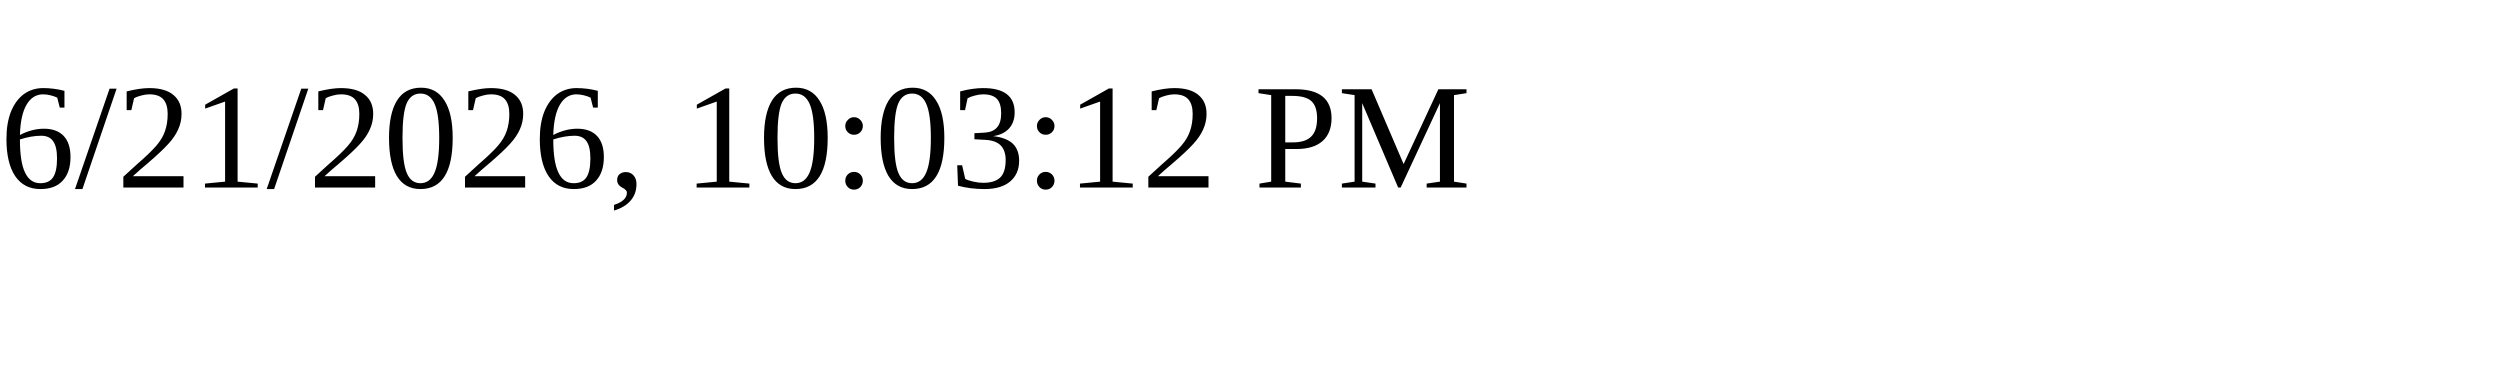
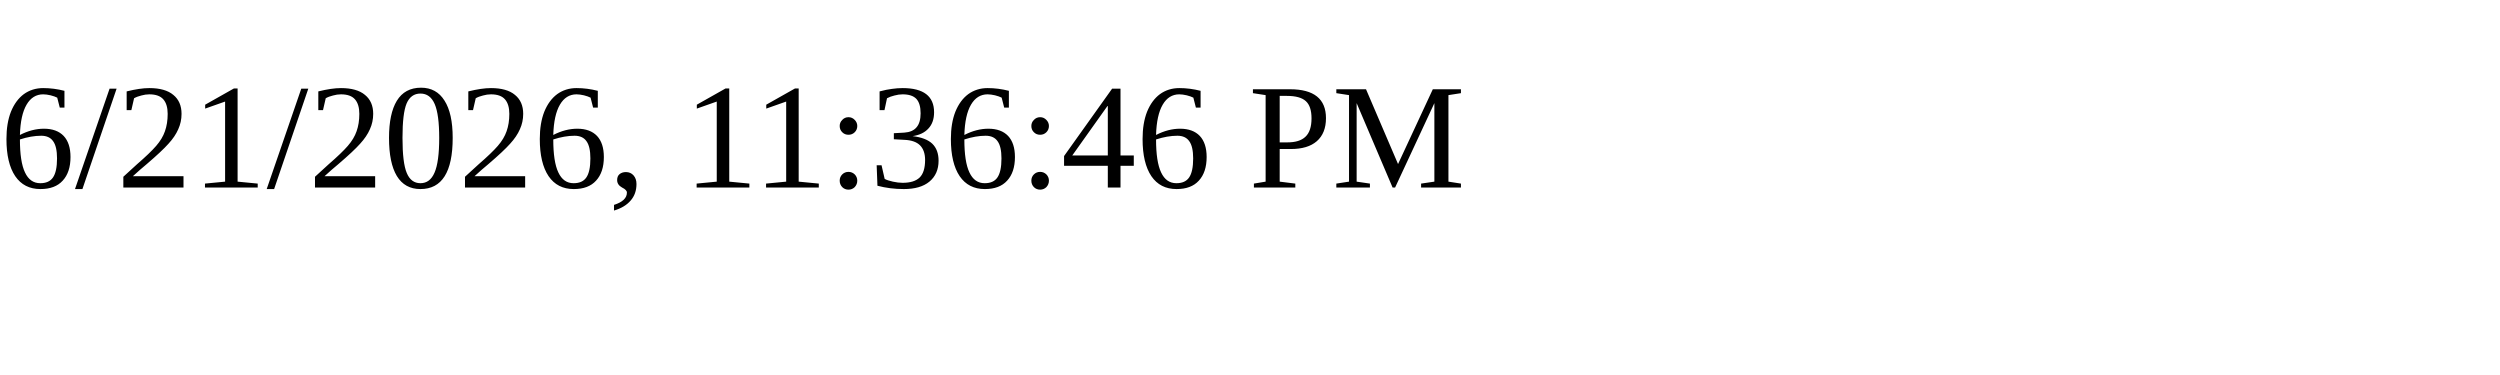
<svg xmlns="http://www.w3.org/2000/svg" height="30" width="200">
-   <text x="0" y="15">6/21/2026, 10:03:12 PM</text>
+   <text x="0" y="15">6/21/2026, 11:36:46 PM</text>
</svg>
